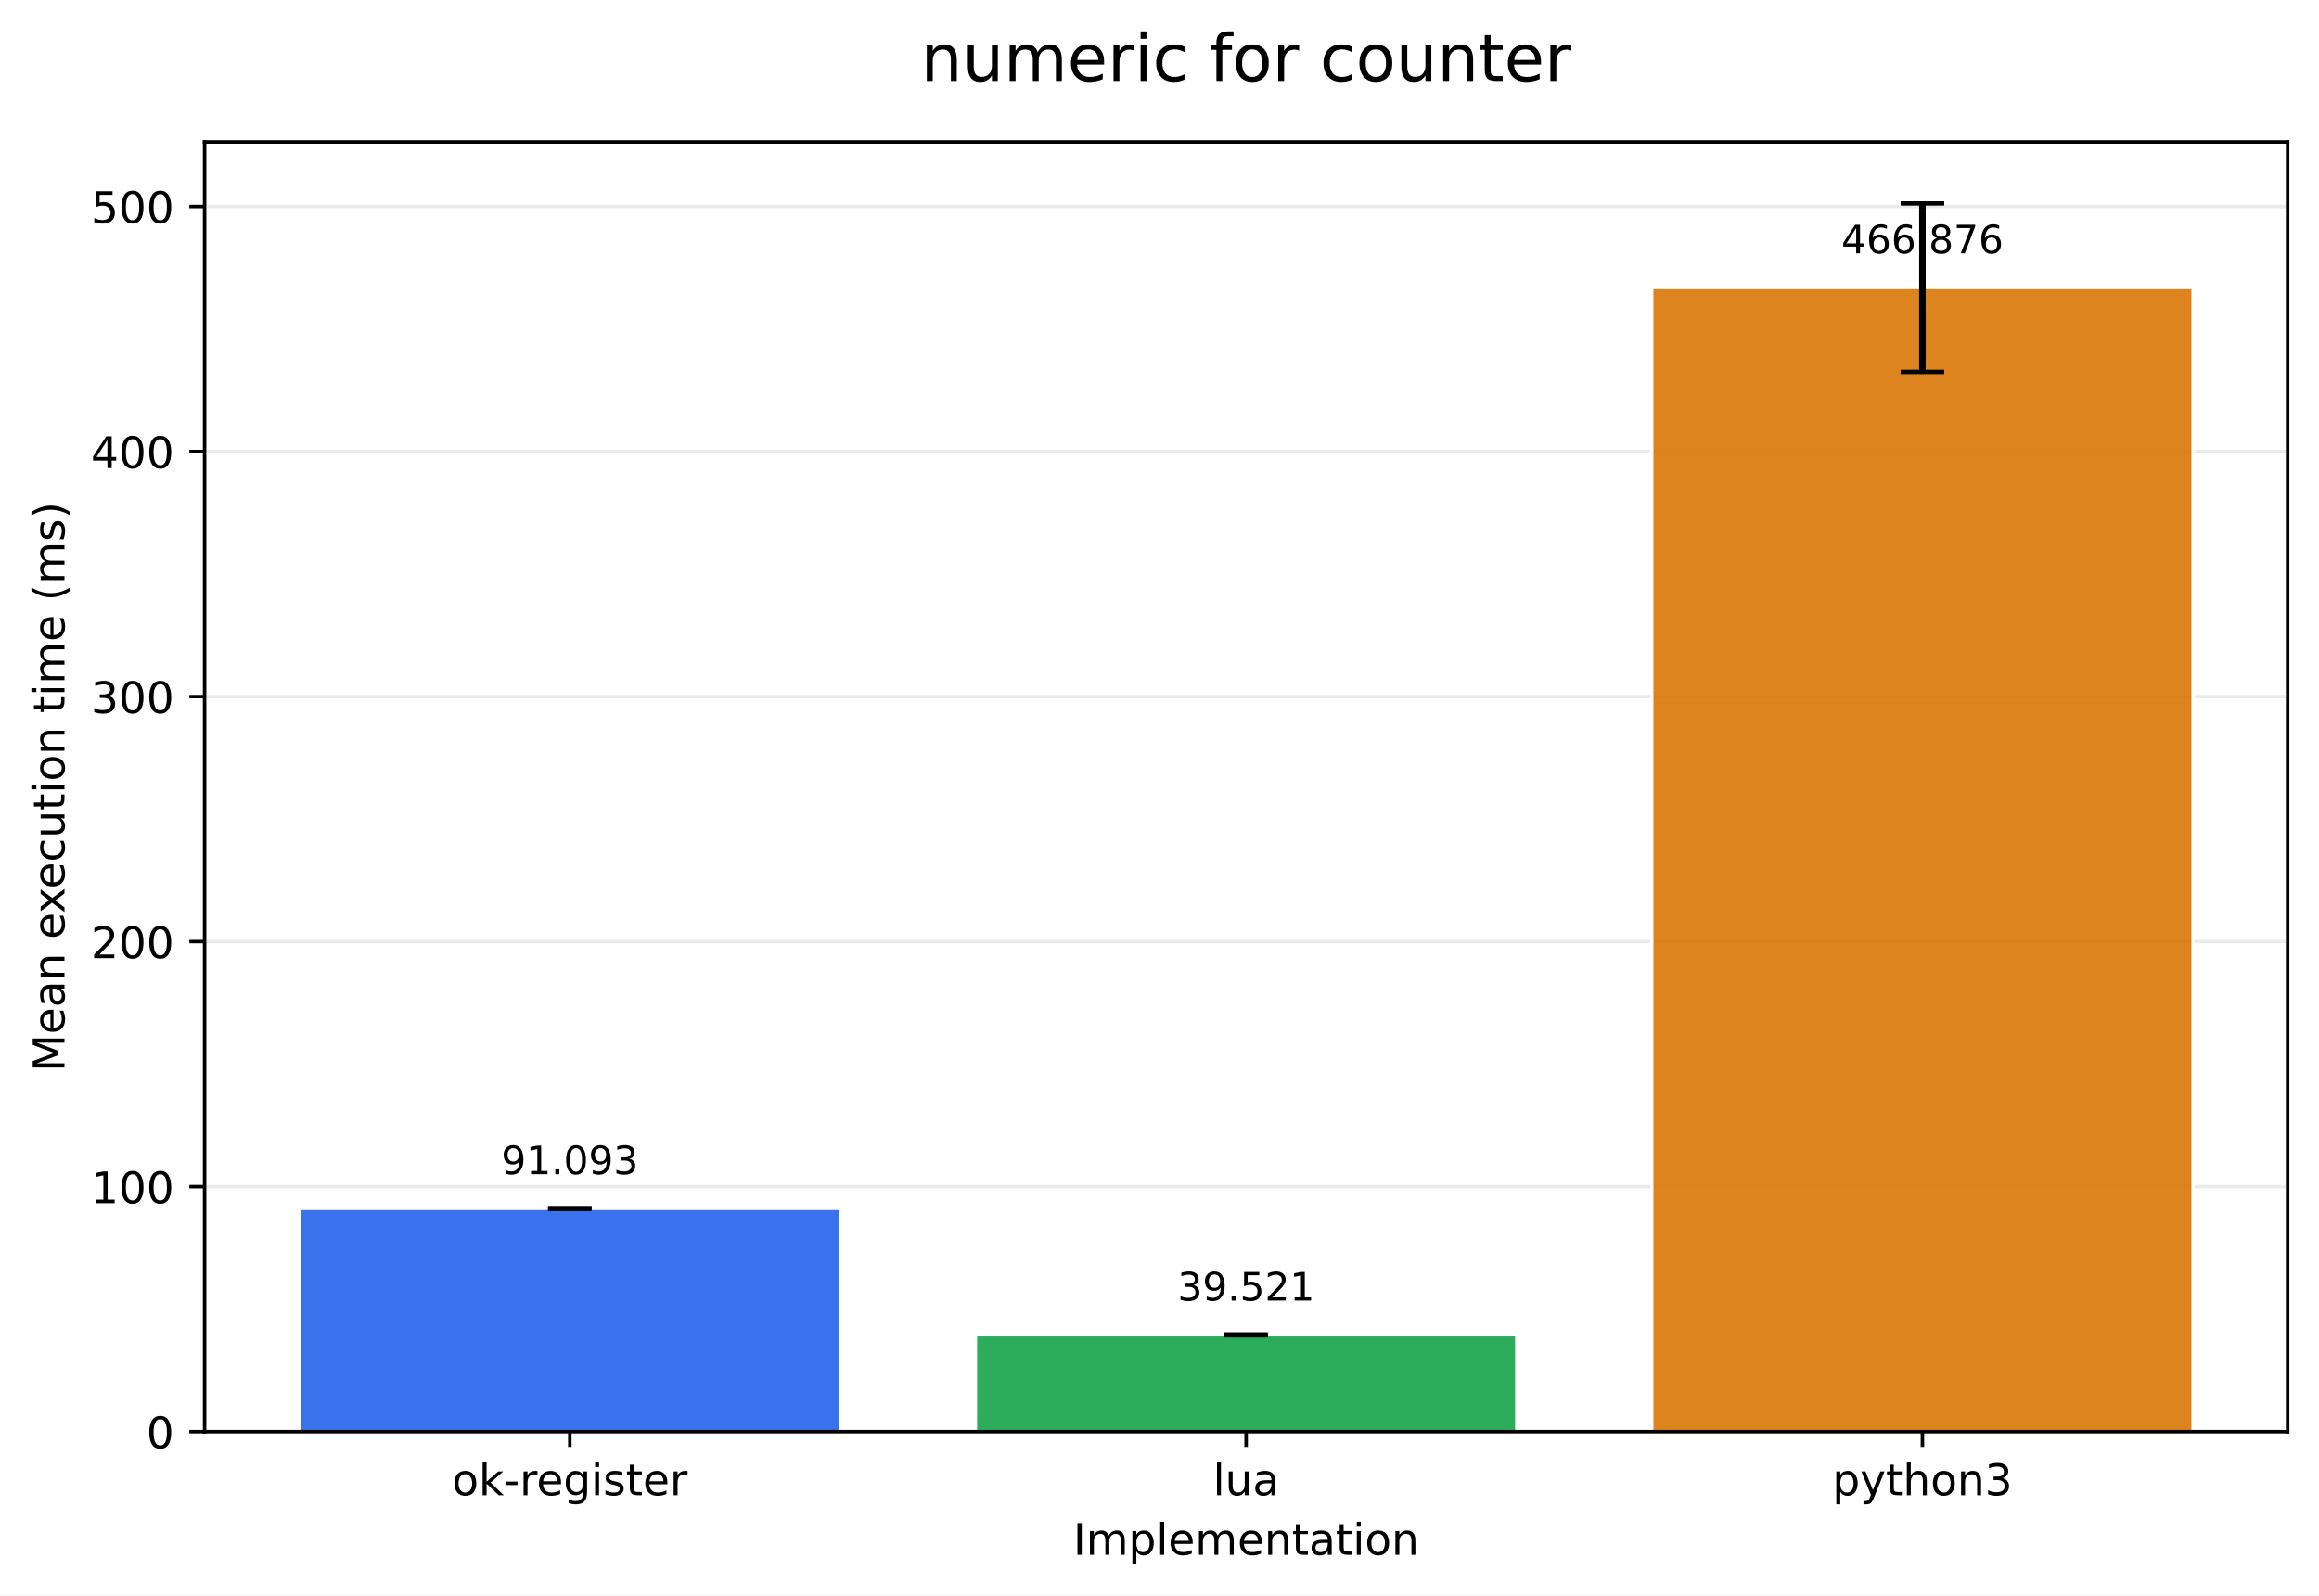
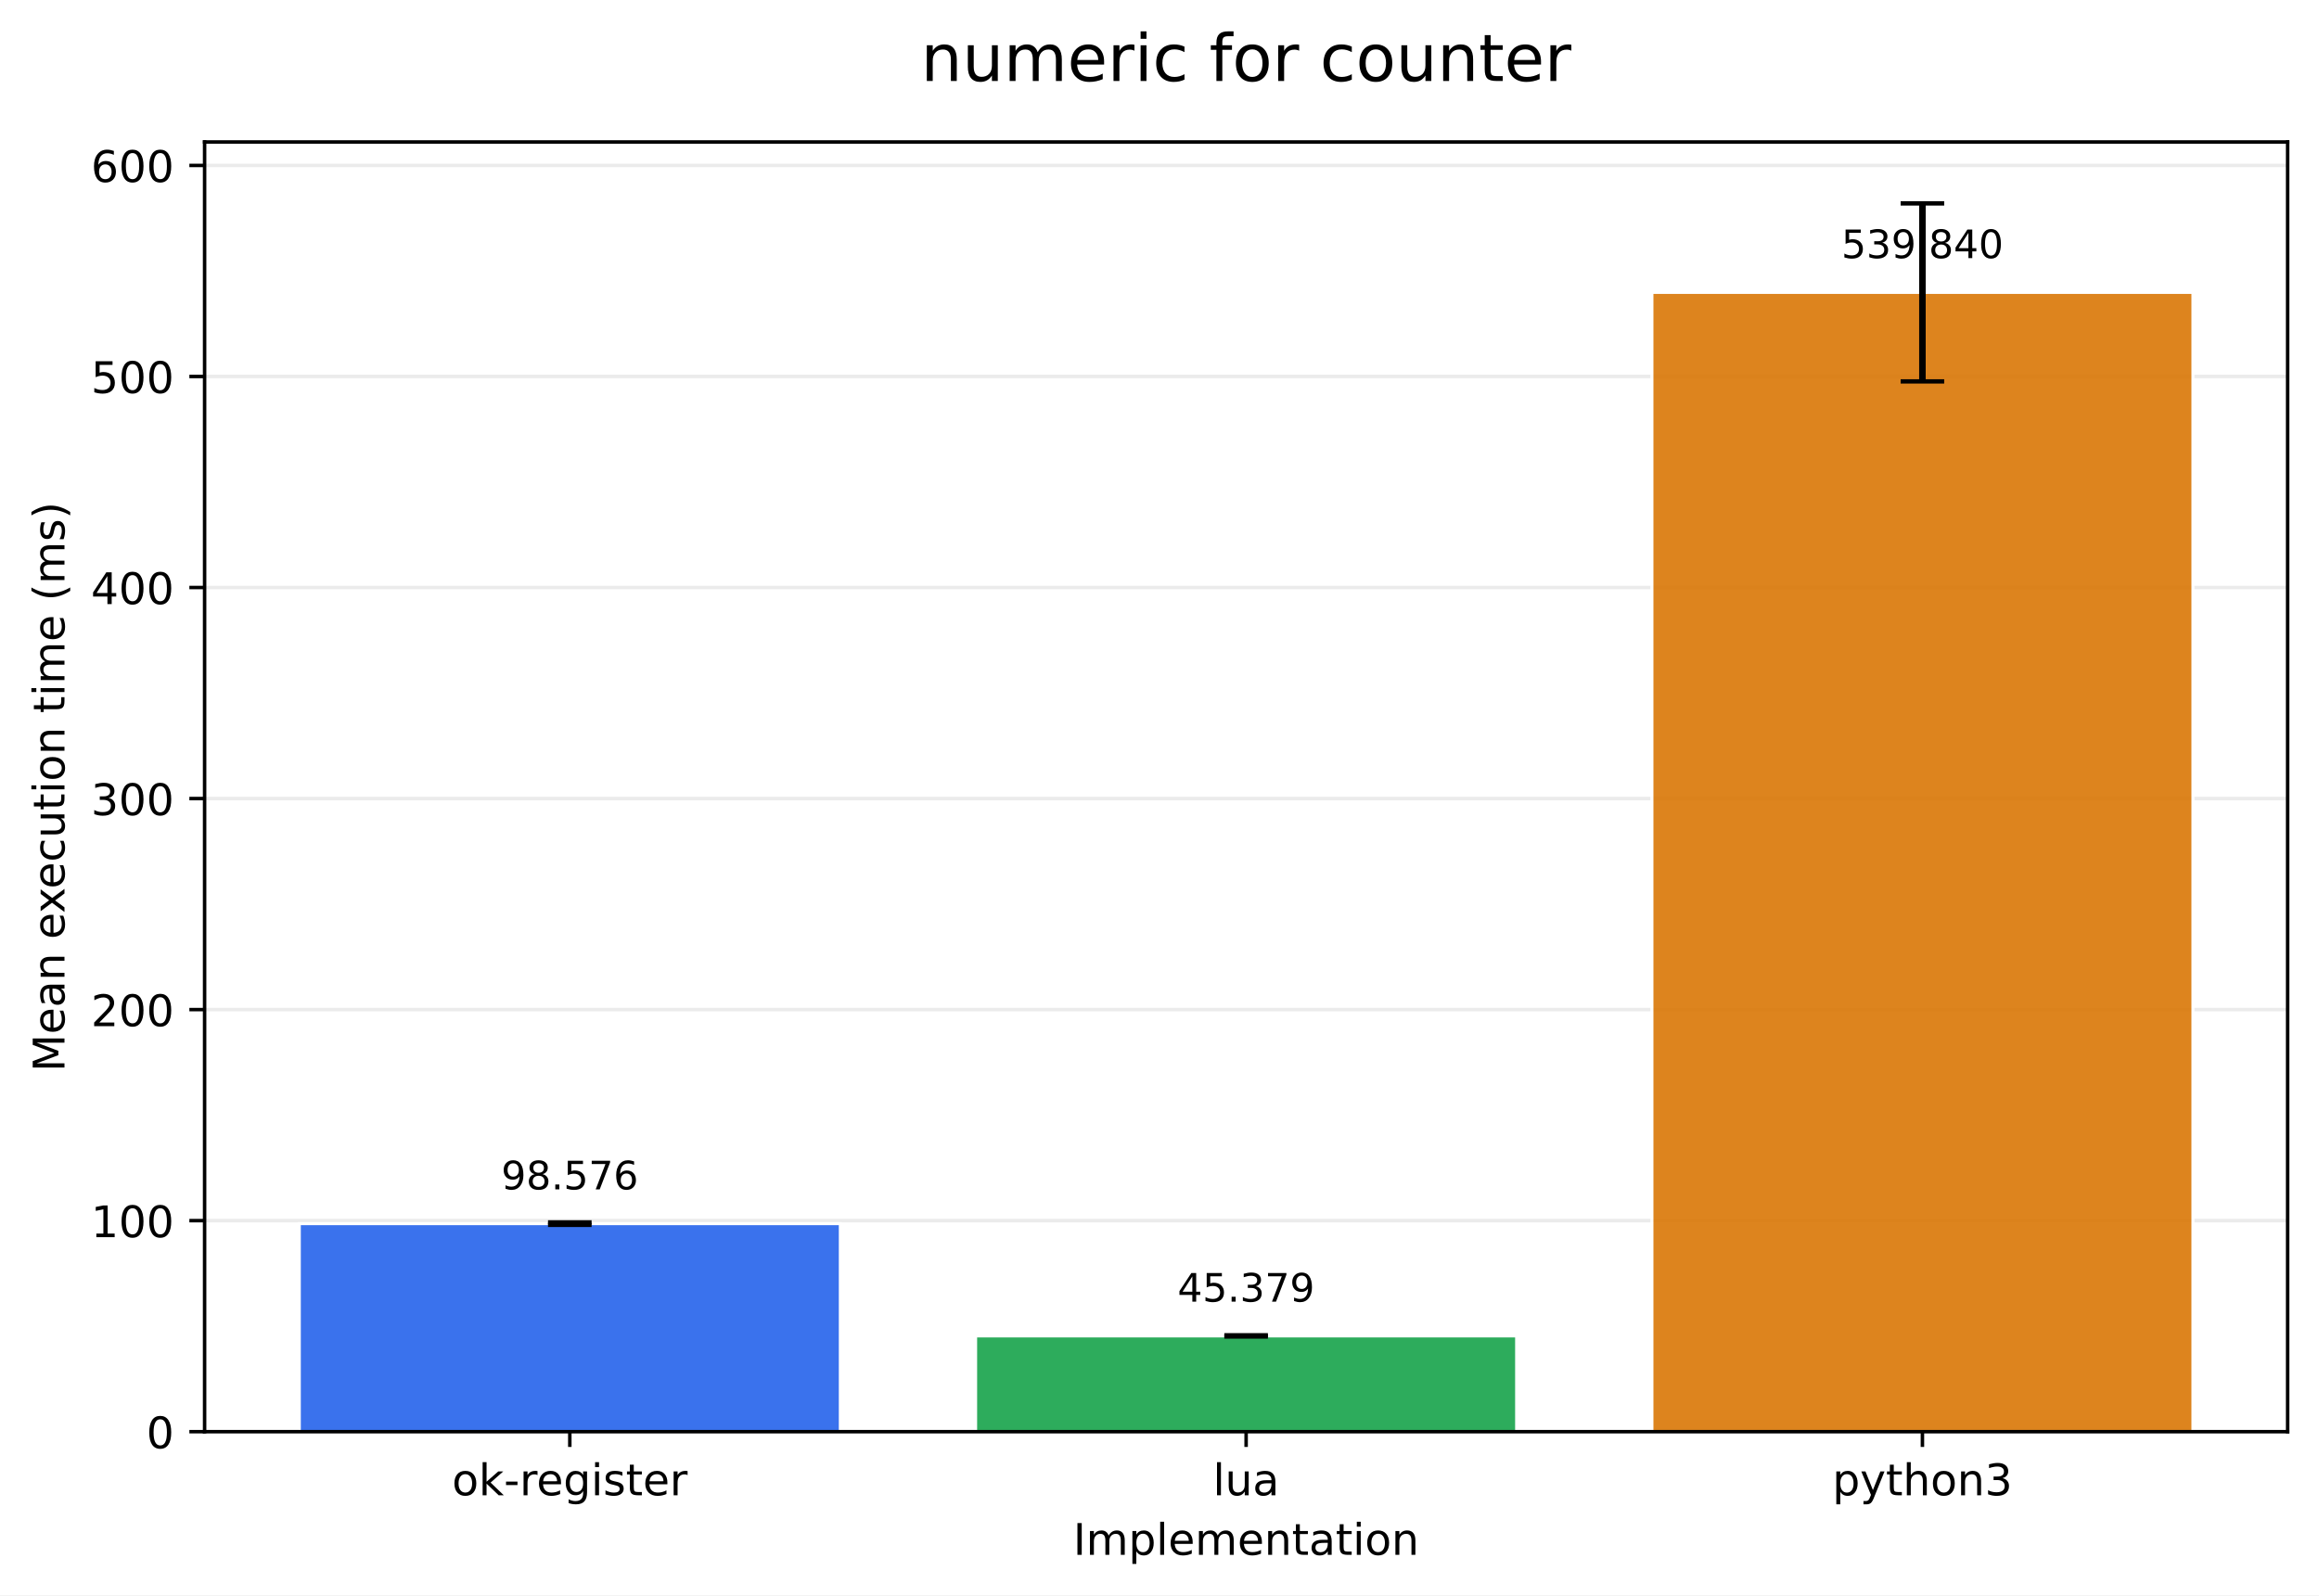
<svg xmlns="http://www.w3.org/2000/svg" xmlns:xlink="http://www.w3.org/1999/xlink" width="532.316pt" height="366.274pt" viewBox="0 0 532.316 366.274" version="1.1">
  <defs>
    <style type="text/css">*{stroke-linejoin: round; stroke-linecap: butt}</style>
  </defs>
  <g id="figure_1">
    <g id="patch_1">
      <path d="M 0 366.274  L 532.316 366.274  L 532.316 0  L 0 0  z " style="fill: #ffffff" />
    </g>
    <g id="axes_1">
      <g id="patch_2">
        <path d="M 46.966 328.718  L 525.116 328.718  L 525.116 32.598  L 46.966 32.598  z " style="fill: #ffffff" />
      </g>
      <g id="matplotlib.axis_1">
        <g id="xtick_1">
          <g id="line2d_1">
            <defs>
-               <path id="m4afc113b6e" d="M 0 0  L 0 3.5  " style="stroke: #000000; stroke-width: 0.8" />
+               <path id="m43b2562a52" d="M 0 0  L 0 3.5  " style="stroke: #000000; stroke-width: 0.8" />
            </defs>
            <g>
-               <use xlink:href="#m4afc113b6e" x="130.797" y="328.718" style="stroke: #000000; stroke-width: 0.8" />
+               <use xlink:href="#m43b2562a52" x="130.797" y="328.718" style="stroke: #000000; stroke-width: 0.8" />
            </g>
          </g>
          <g id="text_1">
            <g transform="translate(103.7588 343.3161) scale(0.1 -0.1)">
              <defs>
                <path id="DejaVuSans-6f" d="M 1959 3097  Q 1497 3097 1228 2736  Q 959 2375 959 1747  Q 959 1119 1226 758  Q 1494 397 1959 397  Q 2419 397 2687 759  Q 2956 1122 2956 1747  Q 2956 2369 2687 2733  Q 2419 3097 1959 3097  z M 1959 3584  Q 2709 3584 3137 3096  Q 3566 2609 3566 1747  Q 3566 888 3137 398  Q 2709 -91 1959 -91  Q 1206 -91 779 398  Q 353 888 353 1747  Q 353 2609 779 3096  Q 1206 3584 1959 3584  z " transform="scale(0.015625)" />
                <path id="DejaVuSans-6b" d="M 581 4863  L 1159 4863  L 1159 1991  L 2875 3500  L 3609 3500  L 1753 1863  L 3688 0  L 2938 0  L 1159 1709  L 1159 0  L 581 0  L 581 4863  z " transform="scale(0.015625)" />
                <path id="DejaVuSans-2d" d="M 313 2009  L 1997 2009  L 1997 1497  L 313 1497  L 313 2009  z " transform="scale(0.015625)" />
                <path id="DejaVuSans-72" d="M 2631 2963  Q 2534 3019 2420 3045  Q 2306 3072 2169 3072  Q 1681 3072 1420 2755  Q 1159 2438 1159 1844  L 1159 0  L 581 0  L 581 3500  L 1159 3500  L 1159 2956  Q 1341 3275 1631 3429  Q 1922 3584 2338 3584  Q 2397 3584 2469 3576  Q 2541 3569 2628 3553  L 2631 2963  z " transform="scale(0.015625)" />
                <path id="DejaVuSans-65" d="M 3597 1894  L 3597 1613  L 953 1613  Q 991 1019 1311 708  Q 1631 397 2203 397  Q 2534 397 2845 478  Q 3156 559 3463 722  L 3463 178  Q 3153 47 2828 -22  Q 2503 -91 2169 -91  Q 1331 -91 842 396  Q 353 884 353 1716  Q 353 2575 817 3079  Q 1281 3584 2069 3584  Q 2775 3584 3186 3129  Q 3597 2675 3597 1894  z M 3022 2063  Q 3016 2534 2758 2815  Q 2500 3097 2075 3097  Q 1594 3097 1305 2825  Q 1016 2553 972 2059  L 3022 2063  z " transform="scale(0.015625)" />
                <path id="DejaVuSans-67" d="M 2906 1791  Q 2906 2416 2648 2759  Q 2391 3103 1925 3103  Q 1463 3103 1205 2759  Q 947 2416 947 1791  Q 947 1169 1205 825  Q 1463 481 1925 481  Q 2391 481 2648 825  Q 2906 1169 2906 1791  z M 3481 434  Q 3481 -459 3084 -895  Q 2688 -1331 1869 -1331  Q 1566 -1331 1297 -1286  Q 1028 -1241 775 -1147  L 775 -588  Q 1028 -725 1275 -790  Q 1522 -856 1778 -856  Q 2344 -856 2625 -561  Q 2906 -266 2906 331  L 2906 616  Q 2728 306 2450 153  Q 2172 0 1784 0  Q 1141 0 747 490  Q 353 981 353 1791  Q 353 2603 747 3093  Q 1141 3584 1784 3584  Q 2172 3584 2450 3431  Q 2728 3278 2906 2969  L 2906 3500  L 3481 3500  L 3481 434  z " transform="scale(0.015625)" />
                <path id="DejaVuSans-69" d="M 603 3500  L 1178 3500  L 1178 0  L 603 0  L 603 3500  z M 603 4863  L 1178 4863  L 1178 4134  L 603 4134  L 603 4863  z " transform="scale(0.015625)" />
                <path id="DejaVuSans-73" d="M 2834 3397  L 2834 2853  Q 2591 2978 2328 3040  Q 2066 3103 1784 3103  Q 1356 3103 1142 2972  Q 928 2841 928 2578  Q 928 2378 1081 2264  Q 1234 2150 1697 2047  L 1894 2003  Q 2506 1872 2764 1633  Q 3022 1394 3022 966  Q 3022 478 2636 193  Q 2250 -91 1575 -91  Q 1294 -91 989 -36  Q 684 19 347 128  L 347 722  Q 666 556 975 473  Q 1284 391 1588 391  Q 1994 391 2212 530  Q 2431 669 2431 922  Q 2431 1156 2273 1281  Q 2116 1406 1581 1522  L 1381 1569  Q 847 1681 609 1914  Q 372 2147 372 2553  Q 372 3047 722 3315  Q 1072 3584 1716 3584  Q 2034 3584 2315 3537  Q 2597 3491 2834 3397  z " transform="scale(0.015625)" />
                <path id="DejaVuSans-74" d="M 1172 4494  L 1172 3500  L 2356 3500  L 2356 3053  L 1172 3053  L 1172 1153  Q 1172 725 1289 603  Q 1406 481 1766 481  L 2356 481  L 2356 0  L 1766 0  Q 1100 0 847 248  Q 594 497 594 1153  L 594 3053  L 172 3053  L 172 3500  L 594 3500  L 594 4494  L 1172 4494  z " transform="scale(0.015625)" />
              </defs>
              <use xlink:href="#DejaVuSans-6f" />
              <use xlink:href="#DejaVuSans-6b" transform="translate(61.18164 0)" />
              <use xlink:href="#DejaVuSans-2d" transform="translate(119.0918 0)" />
              <use xlink:href="#DejaVuSans-72" transform="translate(155.1758 0)" />
              <use xlink:href="#DejaVuSans-65" transform="translate(194.0391 0)" />
              <use xlink:href="#DejaVuSans-67" transform="translate(255.5625 0)" />
              <use xlink:href="#DejaVuSans-69" transform="translate(319.0391 0)" />
              <use xlink:href="#DejaVuSans-73" transform="translate(346.8223 0)" />
              <use xlink:href="#DejaVuSans-74" transform="translate(398.9219 0)" />
              <use xlink:href="#DejaVuSans-65" transform="translate(438.1309 0)" />
              <use xlink:href="#DejaVuSans-72" transform="translate(499.6543 0)" />
            </g>
          </g>
        </g>
        <g id="xtick_2">
          <g id="line2d_2">
            <g>
-               <use xlink:href="#m4afc113b6e" x="286.041" y="328.718" style="stroke: #000000; stroke-width: 0.8" />
+               <use xlink:href="#m43b2562a52" x="286.041" y="328.718" style="stroke: #000000; stroke-width: 0.8" />
            </g>
          </g>
          <g id="text_2">
            <g transform="translate(278.4187 343.3161) scale(0.1 -0.1)">
              <defs>
                <path id="DejaVuSans-6c" d="M 603 4863  L 1178 4863  L 1178 0  L 603 0  L 603 4863  z " transform="scale(0.015625)" />
                <path id="DejaVuSans-75" d="M 544 1381  L 544 3500  L 1119 3500  L 1119 1403  Q 1119 906 1312 657  Q 1506 409 1894 409  Q 2359 409 2629 706  Q 2900 1003 2900 1516  L 2900 3500  L 3475 3500  L 3475 0  L 2900 0  L 2900 538  Q 2691 219 2414 64  Q 2138 -91 1772 -91  Q 1169 -91 856 284  Q 544 659 544 1381  z M 1991 3584  L 1991 3584  z " transform="scale(0.015625)" />
                <path id="DejaVuSans-61" d="M 2194 1759  Q 1497 1759 1228 1600  Q 959 1441 959 1056  Q 959 750 1161 570  Q 1363 391 1709 391  Q 2188 391 2477 730  Q 2766 1069 2766 1631  L 2766 1759  L 2194 1759  z M 3341 1997  L 3341 0  L 2766 0  L 2766 531  Q 2569 213 2275 61  Q 1981 -91 1556 -91  Q 1019 -91 701 211  Q 384 513 384 1019  Q 384 1609 779 1909  Q 1175 2209 1959 2209  L 2766 2209  L 2766 2266  Q 2766 2663 2505 2880  Q 2244 3097 1772 3097  Q 1472 3097 1187 3025  Q 903 2953 641 2809  L 641 3341  Q 956 3463 1253 3523  Q 1550 3584 1831 3584  Q 2591 3584 2966 3190  Q 3341 2797 3341 1997  z " transform="scale(0.015625)" />
              </defs>
              <use xlink:href="#DejaVuSans-6c" />
              <use xlink:href="#DejaVuSans-75" transform="translate(27.7832 0)" />
              <use xlink:href="#DejaVuSans-61" transform="translate(91.16211 0)" />
            </g>
          </g>
        </g>
        <g id="xtick_3">
          <g id="line2d_3">
            <g>
-               <use xlink:href="#m4afc113b6e" x="441.284" y="328.718" style="stroke: #000000; stroke-width: 0.8" />
+               <use xlink:href="#m43b2562a52" x="441.284" y="328.718" style="stroke: #000000; stroke-width: 0.8" />
            </g>
          </g>
          <g id="text_3">
            <g transform="translate(420.6123 343.3161) scale(0.1 -0.1)">
              <defs>
                <path id="DejaVuSans-70" d="M 1159 525  L 1159 -1331  L 581 -1331  L 581 3500  L 1159 3500  L 1159 2969  Q 1341 3281 1617 3432  Q 1894 3584 2278 3584  Q 2916 3584 3314 3078  Q 3713 2572 3713 1747  Q 3713 922 3314 415  Q 2916 -91 2278 -91  Q 1894 -91 1617 61  Q 1341 213 1159 525  z M 3116 1747  Q 3116 2381 2855 2742  Q 2594 3103 2138 3103  Q 1681 3103 1420 2742  Q 1159 2381 1159 1747  Q 1159 1113 1420 752  Q 1681 391 2138 391  Q 2594 391 2855 752  Q 3116 1113 3116 1747  z " transform="scale(0.015625)" />
                <path id="DejaVuSans-79" d="M 2059 -325  Q 1816 -950 1584 -1140  Q 1353 -1331 966 -1331  L 506 -1331  L 506 -850  L 844 -850  Q 1081 -850 1212 -737  Q 1344 -625 1503 -206  L 1606 56  L 191 3500  L 800 3500  L 1894 763  L 2988 3500  L 3597 3500  L 2059 -325  z " transform="scale(0.015625)" />
                <path id="DejaVuSans-68" d="M 3513 2113  L 3513 0  L 2938 0  L 2938 2094  Q 2938 2591 2744 2837  Q 2550 3084 2163 3084  Q 1697 3084 1428 2787  Q 1159 2491 1159 1978  L 1159 0  L 581 0  L 581 4863  L 1159 4863  L 1159 2956  Q 1366 3272 1645 3428  Q 1925 3584 2291 3584  Q 2894 3584 3203 3211  Q 3513 2838 3513 2113  z " transform="scale(0.015625)" />
                <path id="DejaVuSans-6e" d="M 3513 2113  L 3513 0  L 2938 0  L 2938 2094  Q 2938 2591 2744 2837  Q 2550 3084 2163 3084  Q 1697 3084 1428 2787  Q 1159 2491 1159 1978  L 1159 0  L 581 0  L 581 3500  L 1159 3500  L 1159 2956  Q 1366 3272 1645 3428  Q 1925 3584 2291 3584  Q 2894 3584 3203 3211  Q 3513 2838 3513 2113  z " transform="scale(0.015625)" />
                <path id="DejaVuSans-33" d="M 2597 2516  Q 3050 2419 3304 2112  Q 3559 1806 3559 1356  Q 3559 666 3084 287  Q 2609 -91 1734 -91  Q 1441 -91 1130 -33  Q 819 25 488 141  L 488 750  Q 750 597 1062 519  Q 1375 441 1716 441  Q 2309 441 2620 675  Q 2931 909 2931 1356  Q 2931 1769 2642 2001  Q 2353 2234 1838 2234  L 1294 2234  L 1294 2753  L 1863 2753  Q 2328 2753 2575 2939  Q 2822 3125 2822 3475  Q 2822 3834 2567 4026  Q 2313 4219 1838 4219  Q 1578 4219 1281 4162  Q 984 4106 628 3988  L 628 4550  Q 988 4650 1302 4700  Q 1616 4750 1894 4750  Q 2613 4750 3031 4423  Q 3450 4097 3450 3541  Q 3450 3153 3228 2886  Q 3006 2619 2597 2516  z " transform="scale(0.015625)" />
              </defs>
              <use xlink:href="#DejaVuSans-70" />
              <use xlink:href="#DejaVuSans-79" transform="translate(63.47656 0)" />
              <use xlink:href="#DejaVuSans-74" transform="translate(122.6562 0)" />
              <use xlink:href="#DejaVuSans-68" transform="translate(161.8652 0)" />
              <use xlink:href="#DejaVuSans-6f" transform="translate(225.2441 0)" />
              <use xlink:href="#DejaVuSans-6e" transform="translate(286.4258 0)" />
              <use xlink:href="#DejaVuSans-33" transform="translate(349.8047 0)" />
            </g>
          </g>
        </g>
        <g id="text_4">
          <g transform="translate(246.3383 356.9942) scale(0.1 -0.1)">
            <defs>
              <path id="DejaVuSans-49" d="M 628 4666  L 1259 4666  L 1259 0  L 628 0  L 628 4666  z " transform="scale(0.015625)" />
              <path id="DejaVuSans-6d" d="M 3328 2828  Q 3544 3216 3844 3400  Q 4144 3584 4550 3584  Q 5097 3584 5394 3201  Q 5691 2819 5691 2113  L 5691 0  L 5113 0  L 5113 2094  Q 5113 2597 4934 2840  Q 4756 3084 4391 3084  Q 3944 3084 3684 2787  Q 3425 2491 3425 1978  L 3425 0  L 2847 0  L 2847 2094  Q 2847 2600 2669 2842  Q 2491 3084 2119 3084  Q 1678 3084 1418 2786  Q 1159 2488 1159 1978  L 1159 0  L 581 0  L 581 3500  L 1159 3500  L 1159 2956  Q 1356 3278 1631 3431  Q 1906 3584 2284 3584  Q 2666 3584 2933 3390  Q 3200 3197 3328 2828  z " transform="scale(0.015625)" />
            </defs>
            <use xlink:href="#DejaVuSans-49" />
            <use xlink:href="#DejaVuSans-6d" transform="translate(29.49219 0)" />
            <use xlink:href="#DejaVuSans-70" transform="translate(126.9043 0)" />
            <use xlink:href="#DejaVuSans-6c" transform="translate(190.3809 0)" />
            <use xlink:href="#DejaVuSans-65" transform="translate(218.1641 0)" />
            <use xlink:href="#DejaVuSans-6d" transform="translate(279.6875 0)" />
            <use xlink:href="#DejaVuSans-65" transform="translate(377.0996 0)" />
            <use xlink:href="#DejaVuSans-6e" transform="translate(438.623 0)" />
            <use xlink:href="#DejaVuSans-74" transform="translate(502.002 0)" />
            <use xlink:href="#DejaVuSans-61" transform="translate(541.2109 0)" />
            <use xlink:href="#DejaVuSans-74" transform="translate(602.4902 0)" />
            <use xlink:href="#DejaVuSans-69" transform="translate(641.6992 0)" />
            <use xlink:href="#DejaVuSans-6f" transform="translate(669.4824 0)" />
            <use xlink:href="#DejaVuSans-6e" transform="translate(730.6641 0)" />
          </g>
        </g>
      </g>
      <g id="matplotlib.axis_2">
        <g id="ytick_1">
          <g id="line2d_4">
-             <path d="M 46.966 328.718  L 525.116 328.718  " clip-path="url(#p3c99555f5e)" style="fill: none; stroke: #b0b0b0; stroke-opacity: 0.25; stroke-width: 0.8; stroke-linecap: square" />
+             <path d="M 46.966 328.718  L 525.116 328.718  " clip-path="url(#pb3b9ae5cb2)" style="fill: none; stroke: #b0b0b0; stroke-opacity: 0.25; stroke-width: 0.8; stroke-linecap: square" />
          </g>
          <g id="line2d_5">
            <defs>
-               <path id="m01f6a50a34" d="M 0 0  L -3.5 0  " style="stroke: #000000; stroke-width: 0.8" />
+               <path id="m0530cde825" d="M 0 0  L -3.5 0  " style="stroke: #000000; stroke-width: 0.8" />
            </defs>
            <g>
-               <use xlink:href="#m01f6a50a34" x="46.966" y="328.718" style="stroke: #000000; stroke-width: 0.8" />
+               <use xlink:href="#m0530cde825" x="46.966" y="328.718" style="stroke: #000000; stroke-width: 0.8" />
            </g>
          </g>
          <g id="text_5">
            <g transform="translate(33.60312 332.5169) scale(0.1 -0.1)">
              <defs>
                <path id="DejaVuSans-30" d="M 2034 4250  Q 1547 4250 1301 3770  Q 1056 3291 1056 2328  Q 1056 1369 1301 889  Q 1547 409 2034 409  Q 2525 409 2770 889  Q 3016 1369 3016 2328  Q 3016 3291 2770 3770  Q 2525 4250 2034 4250  z M 2034 4750  Q 2819 4750 3233 4129  Q 3647 3509 3647 2328  Q 3647 1150 3233 529  Q 2819 -91 2034 -91  Q 1250 -91 836 529  Q 422 1150 422 2328  Q 422 3509 836 4129  Q 1250 4750 2034 4750  z " transform="scale(0.015625)" />
              </defs>
              <use xlink:href="#DejaVuSans-30" />
            </g>
          </g>
        </g>
        <g id="ytick_2">
          <g id="line2d_6">
-             <path d="M 46.966 272.456  L 525.116 272.456  " clip-path="url(#p3c99555f5e)" style="fill: none; stroke: #b0b0b0; stroke-opacity: 0.25; stroke-width: 0.8; stroke-linecap: square" />
+             <path d="M 46.966 280.262  L 525.116 280.262  " clip-path="url(#pb3b9ae5cb2)" style="fill: none; stroke: #b0b0b0; stroke-opacity: 0.25; stroke-width: 0.8; stroke-linecap: square" />
          </g>
          <g id="line2d_7">
            <g>
-               <use xlink:href="#m01f6a50a34" x="46.966" y="272.456" style="stroke: #000000; stroke-width: 0.8" />
+               <use xlink:href="#m0530cde825" x="46.966" y="280.262" style="stroke: #000000; stroke-width: 0.8" />
            </g>
          </g>
          <g id="text_6">
-             <g transform="translate(20.87813 276.2551) scale(0.1 -0.1)">
+             <g transform="translate(20.87813 284.0611) scale(0.1 -0.1)">
              <defs>
                <path id="DejaVuSans-31" d="M 794 531  L 1825 531  L 1825 4091  L 703 3866  L 703 4441  L 1819 4666  L 2450 4666  L 2450 531  L 3481 531  L 3481 0  L 794 0  L 794 531  z " transform="scale(0.015625)" />
              </defs>
              <use xlink:href="#DejaVuSans-31" />
              <use xlink:href="#DejaVuSans-30" transform="translate(63.62305 0)" />
              <use xlink:href="#DejaVuSans-30" transform="translate(127.2461 0)" />
            </g>
          </g>
        </g>
        <g id="ytick_3">
          <g id="line2d_8">
-             <path d="M 46.966 216.194  L 525.116 216.194  " clip-path="url(#p3c99555f5e)" style="fill: none; stroke: #b0b0b0; stroke-opacity: 0.25; stroke-width: 0.8; stroke-linecap: square" />
+             <path d="M 46.966 231.806  L 525.116 231.806  " clip-path="url(#pb3b9ae5cb2)" style="fill: none; stroke: #b0b0b0; stroke-opacity: 0.25; stroke-width: 0.8; stroke-linecap: square" />
          </g>
          <g id="line2d_9">
            <g>
-               <use xlink:href="#m01f6a50a34" x="46.966" y="216.194" style="stroke: #000000; stroke-width: 0.8" />
+               <use xlink:href="#m0530cde825" x="46.966" y="231.806" style="stroke: #000000; stroke-width: 0.8" />
            </g>
          </g>
          <g id="text_7">
-             <g transform="translate(20.87813 219.9933) scale(0.1 -0.1)">
+             <g transform="translate(20.87813 235.6053) scale(0.1 -0.1)">
              <defs>
                <path id="DejaVuSans-32" d="M 1228 531  L 3431 531  L 3431 0  L 469 0  L 469 531  Q 828 903 1448 1529  Q 2069 2156 2228 2338  Q 2531 2678 2651 2914  Q 2772 3150 2772 3378  Q 2772 3750 2511 3984  Q 2250 4219 1831 4219  Q 1534 4219 1204 4116  Q 875 4013 500 3803  L 500 4441  Q 881 4594 1212 4672  Q 1544 4750 1819 4750  Q 2544 4750 2975 4387  Q 3406 4025 3406 3419  Q 3406 3131 3298 2873  Q 3191 2616 2906 2266  Q 2828 2175 2409 1742  Q 1991 1309 1228 531  z " transform="scale(0.015625)" />
              </defs>
              <use xlink:href="#DejaVuSans-32" />
              <use xlink:href="#DejaVuSans-30" transform="translate(63.62305 0)" />
              <use xlink:href="#DejaVuSans-30" transform="translate(127.2461 0)" />
            </g>
          </g>
        </g>
        <g id="ytick_4">
          <g id="line2d_10">
-             <path d="M 46.966 159.932  L 525.116 159.932  " clip-path="url(#p3c99555f5e)" style="fill: none; stroke: #b0b0b0; stroke-opacity: 0.25; stroke-width: 0.8; stroke-linecap: square" />
+             <path d="M 46.966 183.35  L 525.116 183.35  " clip-path="url(#pb3b9ae5cb2)" style="fill: none; stroke: #b0b0b0; stroke-opacity: 0.25; stroke-width: 0.8; stroke-linecap: square" />
          </g>
          <g id="line2d_11">
            <g>
-               <use xlink:href="#m01f6a50a34" x="46.966" y="159.932" style="stroke: #000000; stroke-width: 0.8" />
+               <use xlink:href="#m0530cde825" x="46.966" y="183.35" style="stroke: #000000; stroke-width: 0.8" />
            </g>
          </g>
          <g id="text_8">
-             <g transform="translate(20.87813 163.7315) scale(0.1 -0.1)">
+             <g transform="translate(20.87813 187.1494) scale(0.1 -0.1)">
              <use xlink:href="#DejaVuSans-33" />
              <use xlink:href="#DejaVuSans-30" transform="translate(63.62305 0)" />
              <use xlink:href="#DejaVuSans-30" transform="translate(127.2461 0)" />
            </g>
          </g>
        </g>
        <g id="ytick_5">
          <g id="line2d_12">
-             <path d="M 46.966 103.67  L 525.116 103.67  " clip-path="url(#p3c99555f5e)" style="fill: none; stroke: #b0b0b0; stroke-opacity: 0.25; stroke-width: 0.8; stroke-linecap: square" />
+             <path d="M 46.966 134.894  L 525.116 134.894  " clip-path="url(#pb3b9ae5cb2)" style="fill: none; stroke: #b0b0b0; stroke-opacity: 0.25; stroke-width: 0.8; stroke-linecap: square" />
          </g>
          <g id="line2d_13">
            <g>
-               <use xlink:href="#m01f6a50a34" x="46.966" y="103.67" style="stroke: #000000; stroke-width: 0.8" />
+               <use xlink:href="#m0530cde825" x="46.966" y="134.894" style="stroke: #000000; stroke-width: 0.8" />
            </g>
          </g>
          <g id="text_9">
-             <g transform="translate(20.87813 107.4697) scale(0.1 -0.1)">
+             <g transform="translate(20.87813 138.6936) scale(0.1 -0.1)">
              <defs>
                <path id="DejaVuSans-34" d="M 2419 4116  L 825 1625  L 2419 1625  L 2419 4116  z M 2253 4666  L 3047 4666  L 3047 1625  L 3713 1625  L 3713 1100  L 3047 1100  L 3047 0  L 2419 0  L 2419 1100  L 313 1100  L 313 1709  L 2253 4666  z " transform="scale(0.015625)" />
              </defs>
              <use xlink:href="#DejaVuSans-34" />
              <use xlink:href="#DejaVuSans-30" transform="translate(63.62305 0)" />
              <use xlink:href="#DejaVuSans-30" transform="translate(127.2461 0)" />
            </g>
          </g>
        </g>
        <g id="ytick_6">
          <g id="line2d_14">
-             <path d="M 46.966 47.409  L 525.116 47.409  " clip-path="url(#p3c99555f5e)" style="fill: none; stroke: #b0b0b0; stroke-opacity: 0.25; stroke-width: 0.8; stroke-linecap: square" />
+             <path d="M 46.966 86.439  L 525.116 86.439  " clip-path="url(#pb3b9ae5cb2)" style="fill: none; stroke: #b0b0b0; stroke-opacity: 0.25; stroke-width: 0.8; stroke-linecap: square" />
          </g>
          <g id="line2d_15">
            <g>
-               <use xlink:href="#m01f6a50a34" x="46.966" y="47.409" style="stroke: #000000; stroke-width: 0.8" />
+               <use xlink:href="#m0530cde825" x="46.966" y="86.439" style="stroke: #000000; stroke-width: 0.8" />
            </g>
          </g>
          <g id="text_10">
-             <g transform="translate(20.87813 51.20786) scale(0.1 -0.1)">
+             <g transform="translate(20.87813 90.23782) scale(0.1 -0.1)">
              <defs>
                <path id="DejaVuSans-35" d="M 691 4666  L 3169 4666  L 3169 4134  L 1269 4134  L 1269 2991  Q 1406 3038 1543 3061  Q 1681 3084 1819 3084  Q 2600 3084 3056 2656  Q 3513 2228 3513 1497  Q 3513 744 3044 326  Q 2575 -91 1722 -91  Q 1428 -91 1123 -41  Q 819 9 494 109  L 494 744  Q 775 591 1075 516  Q 1375 441 1709 441  Q 2250 441 2565 725  Q 2881 1009 2881 1497  Q 2881 1984 2565 2268  Q 2250 2553 1709 2553  Q 1456 2553 1204 2497  Q 953 2441 691 2322  L 691 4666  z " transform="scale(0.015625)" />
              </defs>
              <use xlink:href="#DejaVuSans-35" />
              <use xlink:href="#DejaVuSans-30" transform="translate(63.62305 0)" />
              <use xlink:href="#DejaVuSans-30" transform="translate(127.2461 0)" />
            </g>
          </g>
        </g>
-         <g id="text_11">
+         <g id="ytick_7">
+           <g id="line2d_16">
+             <path d="M 46.966 37.983  L 525.116 37.983  " clip-path="url(#pb3b9ae5cb2)" style="fill: none; stroke: #b0b0b0; stroke-opacity: 0.25; stroke-width: 0.8; stroke-linecap: square" />
+           </g>
+           <g id="line2d_17">
+             <g>
+               <use xlink:href="#m0530cde825" x="46.966" y="37.983" style="stroke: #000000; stroke-width: 0.8" />
+             </g>
+           </g>
+           <g id="text_11">
+             <g transform="translate(20.87813 41.78201) scale(0.1 -0.1)">
+               <defs>
+                 <path id="DejaVuSans-36" d="M 2113 2584  Q 1688 2584 1439 2293  Q 1191 2003 1191 1497  Q 1191 994 1439 701  Q 1688 409 2113 409  Q 2538 409 2786 701  Q 3034 994 3034 1497  Q 3034 2003 2786 2293  Q 2538 2584 2113 2584  z M 3366 4563  L 3366 3988  Q 3128 4100 2886 4159  Q 2644 4219 2406 4219  Q 1781 4219 1451 3797  Q 1122 3375 1075 2522  Q 1259 2794 1537 2939  Q 1816 3084 2150 3084  Q 2853 3084 3261 2657  Q 3669 2231 3669 1497  Q 3669 778 3244 343  Q 2819 -91 2113 -91  Q 1303 -91 875 529  Q 447 1150 447 2328  Q 447 3434 972 4092  Q 1497 4750 2381 4750  Q 2619 4750 2861 4703  Q 3103 4656 3366 4563  z " transform="scale(0.015625)" />
+               </defs>
+               <use xlink:href="#DejaVuSans-36" />
+               <use xlink:href="#DejaVuSans-30" transform="translate(63.62305 0)" />
+               <use xlink:href="#DejaVuSans-30" transform="translate(127.2461 0)" />
+             </g>
+           </g>
+         </g>
+         <g id="text_12">
          <g transform="translate(14.79844 246.085) rotate(-90) scale(0.1 -0.1)">
            <defs>
              <path id="DejaVuSans-4d" d="M 628 4666  L 1569 4666  L 2759 1491  L 3956 4666  L 4897 4666  L 4897 0  L 4281 0  L 4281 4097  L 3078 897  L 2444 897  L 1241 4097  L 1241 0  L 628 0  L 628 4666  z " transform="scale(0.015625)" />
              <path id="DejaVuSans-20" transform="scale(0.015625)" />
              <path id="DejaVuSans-78" d="M 3513 3500  L 2247 1797  L 3578 0  L 2900 0  L 1881 1375  L 863 0  L 184 0  L 1544 1831  L 300 3500  L 978 3500  L 1906 2253  L 2834 3500  L 3513 3500  z " transform="scale(0.015625)" />
              <path id="DejaVuSans-63" d="M 3122 3366  L 3122 2828  Q 2878 2963 2633 3030  Q 2388 3097 2138 3097  Q 1578 3097 1268 2742  Q 959 2388 959 1747  Q 959 1106 1268 751  Q 1578 397 2138 397  Q 2388 397 2633 464  Q 2878 531 3122 666  L 3122 134  Q 2881 22 2623 -34  Q 2366 -91 2075 -91  Q 1284 -91 818 406  Q 353 903 353 1747  Q 353 2603 823 3093  Q 1294 3584 2113 3584  Q 2378 3584 2631 3529  Q 2884 3475 3122 3366  z " transform="scale(0.015625)" />
              <path id="DejaVuSans-28" d="M 1984 4856  Q 1566 4138 1362 3434  Q 1159 2731 1159 2009  Q 1159 1288 1364 580  Q 1569 -128 1984 -844  L 1484 -844  Q 1016 -109 783 600  Q 550 1309 550 2009  Q 550 2706 781 3412  Q 1013 4119 1484 4856  L 1984 4856  z " transform="scale(0.015625)" />
              <path id="DejaVuSans-29" d="M 513 4856  L 1013 4856  Q 1481 4119 1714 3412  Q 1947 2706 1947 2009  Q 1947 1309 1714 600  Q 1481 -109 1013 -844  L 513 -844  Q 928 -128 1133 580  Q 1338 1288 1338 2009  Q 1338 2731 1133 3434  Q 928 4138 513 4856  z " transform="scale(0.015625)" />
            </defs>
            <use xlink:href="#DejaVuSans-4d" />
            <use xlink:href="#DejaVuSans-65" transform="translate(86.2793 0)" />
            <use xlink:href="#DejaVuSans-61" transform="translate(147.8027 0)" />
            <use xlink:href="#DejaVuSans-6e" transform="translate(209.082 0)" />
            <use xlink:href="#DejaVuSans-20" transform="translate(272.4609 0)" />
            <use xlink:href="#DejaVuSans-65" transform="translate(304.248 0)" />
            <use xlink:href="#DejaVuSans-78" transform="translate(364.0215 0)" />
            <use xlink:href="#DejaVuSans-65" transform="translate(420.0762 0)" />
            <use xlink:href="#DejaVuSans-63" transform="translate(481.5996 0)" />
            <use xlink:href="#DejaVuSans-75" transform="translate(536.5801 0)" />
            <use xlink:href="#DejaVuSans-74" transform="translate(599.959 0)" />
            <use xlink:href="#DejaVuSans-69" transform="translate(639.168 0)" />
            <use xlink:href="#DejaVuSans-6f" transform="translate(666.9512 0)" />
            <use xlink:href="#DejaVuSans-6e" transform="translate(728.1328 0)" />
            <use xlink:href="#DejaVuSans-20" transform="translate(791.5117 0)" />
            <use xlink:href="#DejaVuSans-74" transform="translate(823.2988 0)" />
            <use xlink:href="#DejaVuSans-69" transform="translate(862.5078 0)" />
            <use xlink:href="#DejaVuSans-6d" transform="translate(890.291 0)" />
            <use xlink:href="#DejaVuSans-65" transform="translate(987.7031 0)" />
            <use xlink:href="#DejaVuSans-20" transform="translate(1049.227 0)" />
            <use xlink:href="#DejaVuSans-28" transform="translate(1081.014 0)" />
            <use xlink:href="#DejaVuSans-6d" transform="translate(1120.027 0)" />
            <use xlink:href="#DejaVuSans-73" transform="translate(1217.439 0)" />
            <use xlink:href="#DejaVuSans-29" transform="translate(1269.539 0)" />
          </g>
        </g>
      </g>
      <g id="patch_3">
-         <path d="M 68.7 328.718  L 192.895 328.718  L 192.895 277.467  L 68.7 277.467  z " clip-path="url(#p3c99555f5e)" style="fill: #2563eb; opacity: 0.9; stroke: #ffffff; stroke-width: 0.7; stroke-linejoin: miter" />
+         <path d="M 68.7 328.718  L 192.895 328.718  L 192.895 280.952  L 68.7 280.952  z " clip-path="url(#pb3b9ae5cb2)" style="fill: #2563eb; opacity: 0.9; stroke: #ffffff; stroke-width: 0.7; stroke-linejoin: miter" />
      </g>
      <g id="patch_4">
-         <path d="M 223.943 328.718  L 348.138 328.718  L 348.138 306.482  L 223.943 306.482  z " clip-path="url(#p3c99555f5e)" style="fill: #16a34a; opacity: 0.9; stroke: #ffffff; stroke-width: 0.7; stroke-linejoin: miter" />
+         <path d="M 223.943 328.718  L 348.138 328.718  L 348.138 306.729  L 223.943 306.729  z " clip-path="url(#pb3b9ae5cb2)" style="fill: #16a34a; opacity: 0.9; stroke: #ffffff; stroke-width: 0.7; stroke-linejoin: miter" />
      </g>
      <g id="patch_5">
-         <path d="M 379.187 328.718  L 503.382 328.718  L 503.382 66.045  L 379.187 66.045  z " clip-path="url(#p3c99555f5e)" style="fill: #d97706; opacity: 0.9; stroke: #ffffff; stroke-width: 0.7; stroke-linejoin: miter" />
+         <path d="M 379.187 328.718  L 503.382 328.718  L 503.382 67.134  L 379.187 67.134  z " clip-path="url(#pb3b9ae5cb2)" style="fill: #d97706; opacity: 0.9; stroke: #ffffff; stroke-width: 0.7; stroke-linejoin: miter" />
      </g>
      <g id="LineCollection_1">
-         <path d="M 130.797 277.573  L 130.797 277.362  " clip-path="url(#p3c99555f5e)" style="fill: none; stroke: #000000; stroke-width: 1.5" />
-         <path d="M 286.041 306.588  L 286.041 306.377  " clip-path="url(#p3c99555f5e)" style="fill: none; stroke: #000000; stroke-width: 1.5" />
-         <path d="M 441.284 85.391  L 441.284 46.699  " clip-path="url(#p3c99555f5e)" style="fill: none; stroke: #000000; stroke-width: 1.5" />
-       </g>
-       <g id="line2d_16">
+         <path d="M 130.797 281.232  L 130.797 280.671  " clip-path="url(#pb3b9ae5cb2)" style="fill: none; stroke: #000000; stroke-width: 1.5" />
+         <path d="M 286.041 306.863  L 286.041 306.595  " clip-path="url(#pb3b9ae5cb2)" style="fill: none; stroke: #000000; stroke-width: 1.5" />
+         <path d="M 441.284 87.569  L 441.284 46.699  " clip-path="url(#pb3b9ae5cb2)" style="fill: none; stroke: #000000; stroke-width: 1.5" />
+       </g>
+       <g id="line2d_18">
        <defs>
-           <path id="m8a10502354" d="M 5 0  L -5 -0  " style="stroke: #000000" />
+           <path id="m2f76fb65a8" d="M 5 0  L -5 -0  " style="stroke: #000000" />
        </defs>
-         <g clip-path="url(#p3c99555f5e)">
-           <use xlink:href="#m8a10502354" x="130.797" y="277.573" style="fill: #1f77b4; stroke: #000000" />
-           <use xlink:href="#m8a10502354" x="286.041" y="306.588" style="fill: #1f77b4; stroke: #000000" />
-           <use xlink:href="#m8a10502354" x="441.284" y="85.391" style="fill: #1f77b4; stroke: #000000" />
-         </g>
-       </g>
-       <g id="line2d_17">
-         <g clip-path="url(#p3c99555f5e)">
-           <use xlink:href="#m8a10502354" x="130.797" y="277.362" style="fill: #1f77b4; stroke: #000000" />
-           <use xlink:href="#m8a10502354" x="286.041" y="306.377" style="fill: #1f77b4; stroke: #000000" />
-           <use xlink:href="#m8a10502354" x="441.284" y="46.699" style="fill: #1f77b4; stroke: #000000" />
+         <g clip-path="url(#pb3b9ae5cb2)">
+           <use xlink:href="#m2f76fb65a8" x="130.797" y="281.232" style="fill: #1f77b4; stroke: #000000" />
+           <use xlink:href="#m2f76fb65a8" x="286.041" y="306.863" style="fill: #1f77b4; stroke: #000000" />
+           <use xlink:href="#m2f76fb65a8" x="441.284" y="87.569" style="fill: #1f77b4; stroke: #000000" />
+         </g>
+       </g>
+       <g id="line2d_19">
+         <g clip-path="url(#pb3b9ae5cb2)">
+           <use xlink:href="#m2f76fb65a8" x="130.797" y="280.671" style="fill: #1f77b4; stroke: #000000" />
+           <use xlink:href="#m2f76fb65a8" x="286.041" y="306.595" style="fill: #1f77b4; stroke: #000000" />
+           <use xlink:href="#m2f76fb65a8" x="441.284" y="46.699" style="fill: #1f77b4; stroke: #000000" />
        </g>
      </g>
      <g id="patch_6">
        <path d="M 46.966 328.718  L 46.966 32.598  " style="fill: none; stroke: #000000; stroke-width: 0.8; stroke-linejoin: miter; stroke-linecap: square" />
      </g>
      <g id="patch_7">
        <path d="M 525.116 328.718  L 525.116 32.598  " style="fill: none; stroke: #000000; stroke-width: 0.8; stroke-linejoin: miter; stroke-linecap: square" />
      </g>
      <g id="patch_8">
        <path d="M 46.966 328.718  L 525.116 328.718  " style="fill: none; stroke: #000000; stroke-width: 0.8; stroke-linejoin: miter; stroke-linecap: square" />
      </g>
      <g id="patch_9">
        <path d="M 46.966 32.598  L 525.116 32.598  " style="fill: none; stroke: #000000; stroke-width: 0.8; stroke-linejoin: miter; stroke-linecap: square" />
      </g>
-       <g id="text_12">
-         <g transform="translate(115.0513 269.5956) scale(0.09 -0.09)">
+       <g id="text_13">
+         <g transform="translate(115.0513 273.0801) scale(0.09 -0.09)">
          <defs>
            <path id="DejaVuSans-39" d="M 703 97  L 703 672  Q 941 559 1184 500  Q 1428 441 1663 441  Q 2288 441 2617 861  Q 2947 1281 2994 2138  Q 2813 1869 2534 1725  Q 2256 1581 1919 1581  Q 1219 1581 811 2004  Q 403 2428 403 3163  Q 403 3881 828 4315  Q 1253 4750 1959 4750  Q 2769 4750 3195 4129  Q 3622 3509 3622 2328  Q 3622 1225 3098 567  Q 2575 -91 1691 -91  Q 1453 -91 1209 -44  Q 966 3 703 97  z M 1959 2075  Q 2384 2075 2632 2365  Q 2881 2656 2881 3163  Q 2881 3666 2632 3958  Q 2384 4250 1959 4250  Q 1534 4250 1286 3958  Q 1038 3666 1038 3163  Q 1038 2656 1286 2365  Q 1534 2075 1959 2075  z " transform="scale(0.015625)" />
+             <path id="DejaVuSans-38" d="M 2034 2216  Q 1584 2216 1326 1975  Q 1069 1734 1069 1313  Q 1069 891 1326 650  Q 1584 409 2034 409  Q 2484 409 2743 651  Q 3003 894 3003 1313  Q 3003 1734 2745 1975  Q 2488 2216 2034 2216  z M 1403 2484  Q 997 2584 770 2862  Q 544 3141 544 3541  Q 544 4100 942 4425  Q 1341 4750 2034 4750  Q 2731 4750 3128 4425  Q 3525 4100 3525 3541  Q 3525 3141 3298 2862  Q 3072 2584 2669 2484  Q 3125 2378 3379 2068  Q 3634 1759 3634 1313  Q 3634 634 3220 271  Q 2806 -91 2034 -91  Q 1263 -91 848 271  Q 434 634 434 1313  Q 434 1759 690 2068  Q 947 2378 1403 2484  z M 1172 3481  Q 1172 3119 1398 2916  Q 1625 2713 2034 2713  Q 2441 2713 2670 2916  Q 2900 3119 2900 3481  Q 2900 3844 2670 4047  Q 2441 4250 2034 4250  Q 1625 4250 1398 4047  Q 1172 3844 1172 3481  z " transform="scale(0.015625)" />
            <path id="DejaVuSans-2e" d="M 684 794  L 1344 794  L 1344 0  L 684 0  L 684 794  z " transform="scale(0.015625)" />
+             <path id="DejaVuSans-37" d="M 525 4666  L 3525 4666  L 3525 4397  L 1831 0  L 1172 0  L 2766 4134  L 525 4134  L 525 4666  z " transform="scale(0.015625)" />
          </defs>
          <use xlink:href="#DejaVuSans-39" />
-           <use xlink:href="#DejaVuSans-31" transform="translate(63.62305 0)" />
-           <use xlink:href="#DejaVuSans-2e" transform="translate(127.2461 0)" />
-           <use xlink:href="#DejaVuSans-30" transform="translate(159.0332 0)" />
-           <use xlink:href="#DejaVuSans-39" transform="translate(222.6562 0)" />
-           <use xlink:href="#DejaVuSans-33" transform="translate(286.2793 0)" />
-         </g>
-       </g>
-       <g id="text_13">
-         <g transform="translate(270.2948 298.6105) scale(0.09 -0.09)">
-           <use xlink:href="#DejaVuSans-33" />
-           <use xlink:href="#DejaVuSans-39" transform="translate(63.62305 0)" />
+           <use xlink:href="#DejaVuSans-38" transform="translate(63.62305 0)" />
          <use xlink:href="#DejaVuSans-2e" transform="translate(127.2461 0)" />
          <use xlink:href="#DejaVuSans-35" transform="translate(159.0332 0)" />
-           <use xlink:href="#DejaVuSans-32" transform="translate(222.6562 0)" />
-           <use xlink:href="#DejaVuSans-31" transform="translate(286.2793 0)" />
+           <use xlink:href="#DejaVuSans-37" transform="translate(222.6562 0)" />
+           <use xlink:href="#DejaVuSans-36" transform="translate(286.2793 0)" />
        </g>
      </g>
      <g id="text_14">
-         <g transform="translate(422.6752 58.17304) scale(0.09 -0.09)">
-           <defs>
-             <path id="DejaVuSans-36" d="M 2113 2584  Q 1688 2584 1439 2293  Q 1191 2003 1191 1497  Q 1191 994 1439 701  Q 1688 409 2113 409  Q 2538 409 2786 701  Q 3034 994 3034 1497  Q 3034 2003 2786 2293  Q 2538 2584 2113 2584  z M 3366 4563  L 3366 3988  Q 3128 4100 2886 4159  Q 2644 4219 2406 4219  Q 1781 4219 1451 3797  Q 1122 3375 1075 2522  Q 1259 2794 1537 2939  Q 1816 3084 2150 3084  Q 2853 3084 3261 2657  Q 3669 2231 3669 1497  Q 3669 778 3244 343  Q 2819 -91 2113 -91  Q 1303 -91 875 529  Q 447 1150 447 2328  Q 447 3434 972 4092  Q 1497 4750 2381 4750  Q 2619 4750 2861 4703  Q 3103 4656 3366 4563  z " transform="scale(0.015625)" />
-             <path id="DejaVuSans-38" d="M 2034 2216  Q 1584 2216 1326 1975  Q 1069 1734 1069 1313  Q 1069 891 1326 650  Q 1584 409 2034 409  Q 2484 409 2743 651  Q 3003 894 3003 1313  Q 3003 1734 2745 1975  Q 2488 2216 2034 2216  z M 1403 2484  Q 997 2584 770 2862  Q 544 3141 544 3541  Q 544 4100 942 4425  Q 1341 4750 2034 4750  Q 2731 4750 3128 4425  Q 3525 4100 3525 3541  Q 3525 3141 3298 2862  Q 3072 2584 2669 2484  Q 3125 2378 3379 2068  Q 3634 1759 3634 1313  Q 3634 634 3220 271  Q 2806 -91 2034 -91  Q 1263 -91 848 271  Q 434 634 434 1313  Q 434 1759 690 2068  Q 947 2378 1403 2484  z M 1172 3481  Q 1172 3119 1398 2916  Q 1625 2713 2034 2713  Q 2441 2713 2670 2916  Q 2900 3119 2900 3481  Q 2900 3844 2670 4047  Q 2441 4250 2034 4250  Q 1625 4250 1398 4047  Q 1172 3844 1172 3481  z " transform="scale(0.015625)" />
-             <path id="DejaVuSans-37" d="M 525 4666  L 3525 4666  L 3525 4397  L 1831 0  L 1172 0  L 2766 4134  L 525 4134  L 525 4666  z " transform="scale(0.015625)" />
-           </defs>
+         <g transform="translate(270.2948 298.8574) scale(0.09 -0.09)">
          <use xlink:href="#DejaVuSans-34" />
-           <use xlink:href="#DejaVuSans-36" transform="translate(63.62305 0)" />
-           <use xlink:href="#DejaVuSans-36" transform="translate(127.2461 0)" />
+           <use xlink:href="#DejaVuSans-35" transform="translate(63.62305 0)" />
+           <use xlink:href="#DejaVuSans-2e" transform="translate(127.2461 0)" />
+           <use xlink:href="#DejaVuSans-33" transform="translate(159.0332 0)" />
+           <use xlink:href="#DejaVuSans-37" transform="translate(222.6562 0)" />
+           <use xlink:href="#DejaVuSans-39" transform="translate(286.2793 0)" />
+         </g>
+       </g>
+       <g id="text_15">
+         <g transform="translate(422.6752 59.26211) scale(0.09 -0.09)">
+           <use xlink:href="#DejaVuSans-35" />
+           <use xlink:href="#DejaVuSans-33" transform="translate(63.62305 0)" />
+           <use xlink:href="#DejaVuSans-39" transform="translate(127.2461 0)" />
          <use xlink:href="#DejaVuSans-2e" transform="translate(190.8691 0)" />
          <use xlink:href="#DejaVuSans-38" transform="translate(222.6562 0)" />
-           <use xlink:href="#DejaVuSans-37" transform="translate(286.2793 0)" />
-           <use xlink:href="#DejaVuSans-36" transform="translate(349.9023 0)" />
-         </g>
-       </g>
-       <g id="text_15">
+           <use xlink:href="#DejaVuSans-34" transform="translate(286.2793 0)" />
+           <use xlink:href="#DejaVuSans-30" transform="translate(349.9023 0)" />
+         </g>
+       </g>
+       <g id="text_16">
        <g transform="translate(211.3863 18.59766) scale(0.15 -0.15)">
          <defs>
            <path id="DejaVuSans-66" d="M 2375 4863  L 2375 4384  L 1825 4384  Q 1516 4384 1395 4259  Q 1275 4134 1275 3809  L 1275 3500  L 2222 3500  L 2222 3053  L 1275 3053  L 1275 0  L 697 0  L 697 3053  L 147 3053  L 147 3500  L 697 3500  L 697 3744  Q 697 4328 969 4595  Q 1241 4863 1831 4863  L 2375 4863  z " transform="scale(0.015625)" />
          </defs>
          <use xlink:href="#DejaVuSans-6e" />
          <use xlink:href="#DejaVuSans-75" transform="translate(63.37891 0)" />
          <use xlink:href="#DejaVuSans-6d" transform="translate(126.7578 0)" />
          <use xlink:href="#DejaVuSans-65" transform="translate(224.1699 0)" />
          <use xlink:href="#DejaVuSans-72" transform="translate(285.6934 0)" />
          <use xlink:href="#DejaVuSans-69" transform="translate(326.8066 0)" />
          <use xlink:href="#DejaVuSans-63" transform="translate(354.5898 0)" />
          <use xlink:href="#DejaVuSans-20" transform="translate(409.5703 0)" />
          <use xlink:href="#DejaVuSans-66" transform="translate(441.3574 0)" />
          <use xlink:href="#DejaVuSans-6f" transform="translate(476.5625 0)" />
          <use xlink:href="#DejaVuSans-72" transform="translate(537.7441 0)" />
          <use xlink:href="#DejaVuSans-20" transform="translate(578.8574 0)" />
          <use xlink:href="#DejaVuSans-63" transform="translate(610.6445 0)" />
          <use xlink:href="#DejaVuSans-6f" transform="translate(665.625 0)" />
          <use xlink:href="#DejaVuSans-75" transform="translate(726.8066 0)" />
          <use xlink:href="#DejaVuSans-6e" transform="translate(790.1855 0)" />
          <use xlink:href="#DejaVuSans-74" transform="translate(853.5645 0)" />
          <use xlink:href="#DejaVuSans-65" transform="translate(892.7734 0)" />
          <use xlink:href="#DejaVuSans-72" transform="translate(954.2969 0)" />
        </g>
      </g>
    </g>
  </g>
  <defs>
-     <clipPath id="p3c99555f5e">
+     <clipPath id="pb3b9ae5cb2">
      <rect x="46.966" y="32.598" width="478.15" height="296.12" />
    </clipPath>
  </defs>
</svg>
